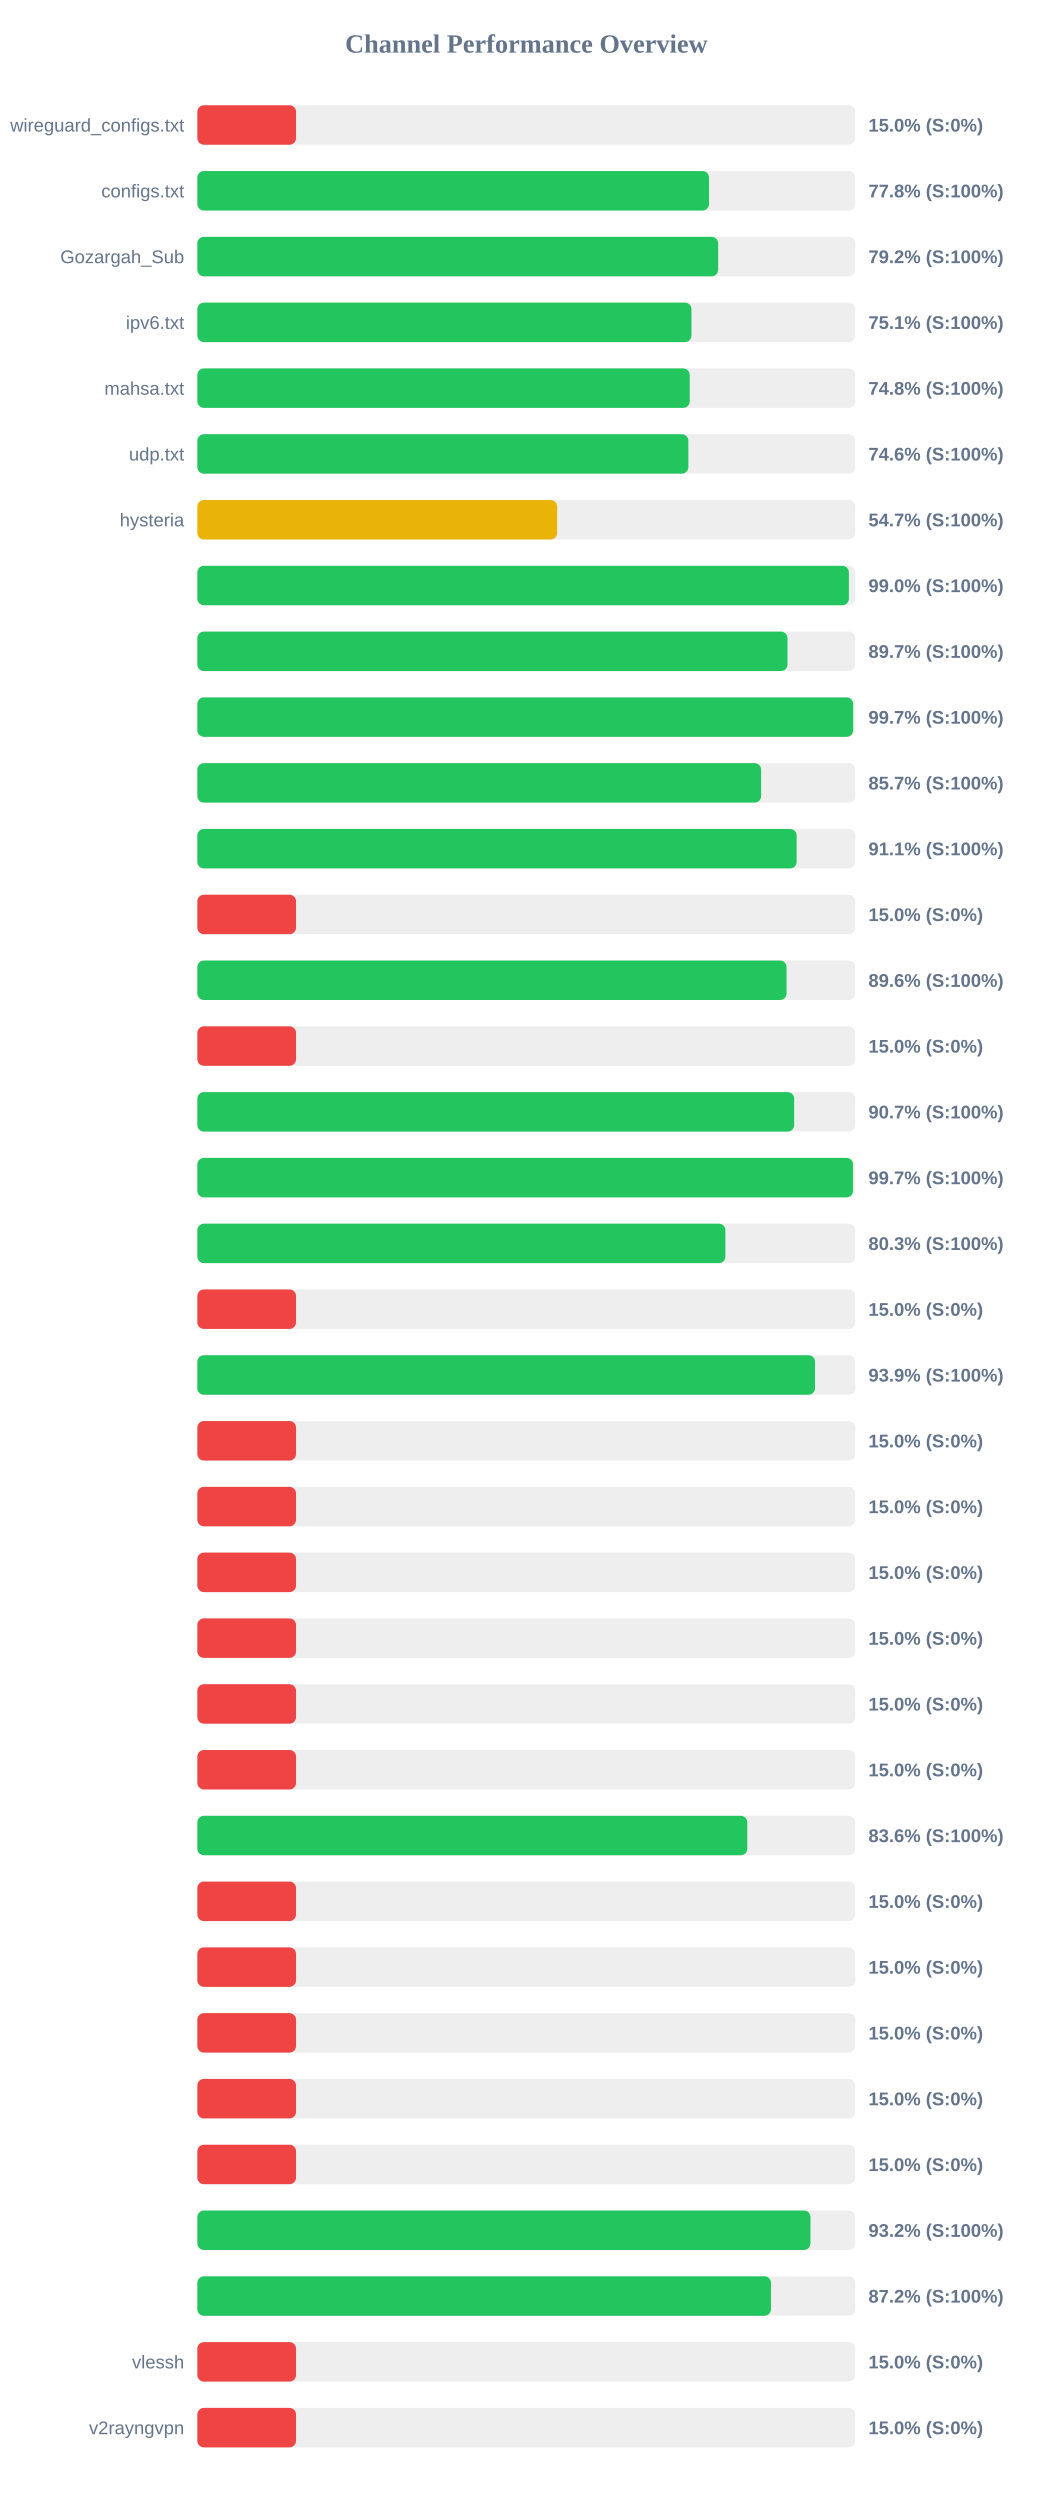
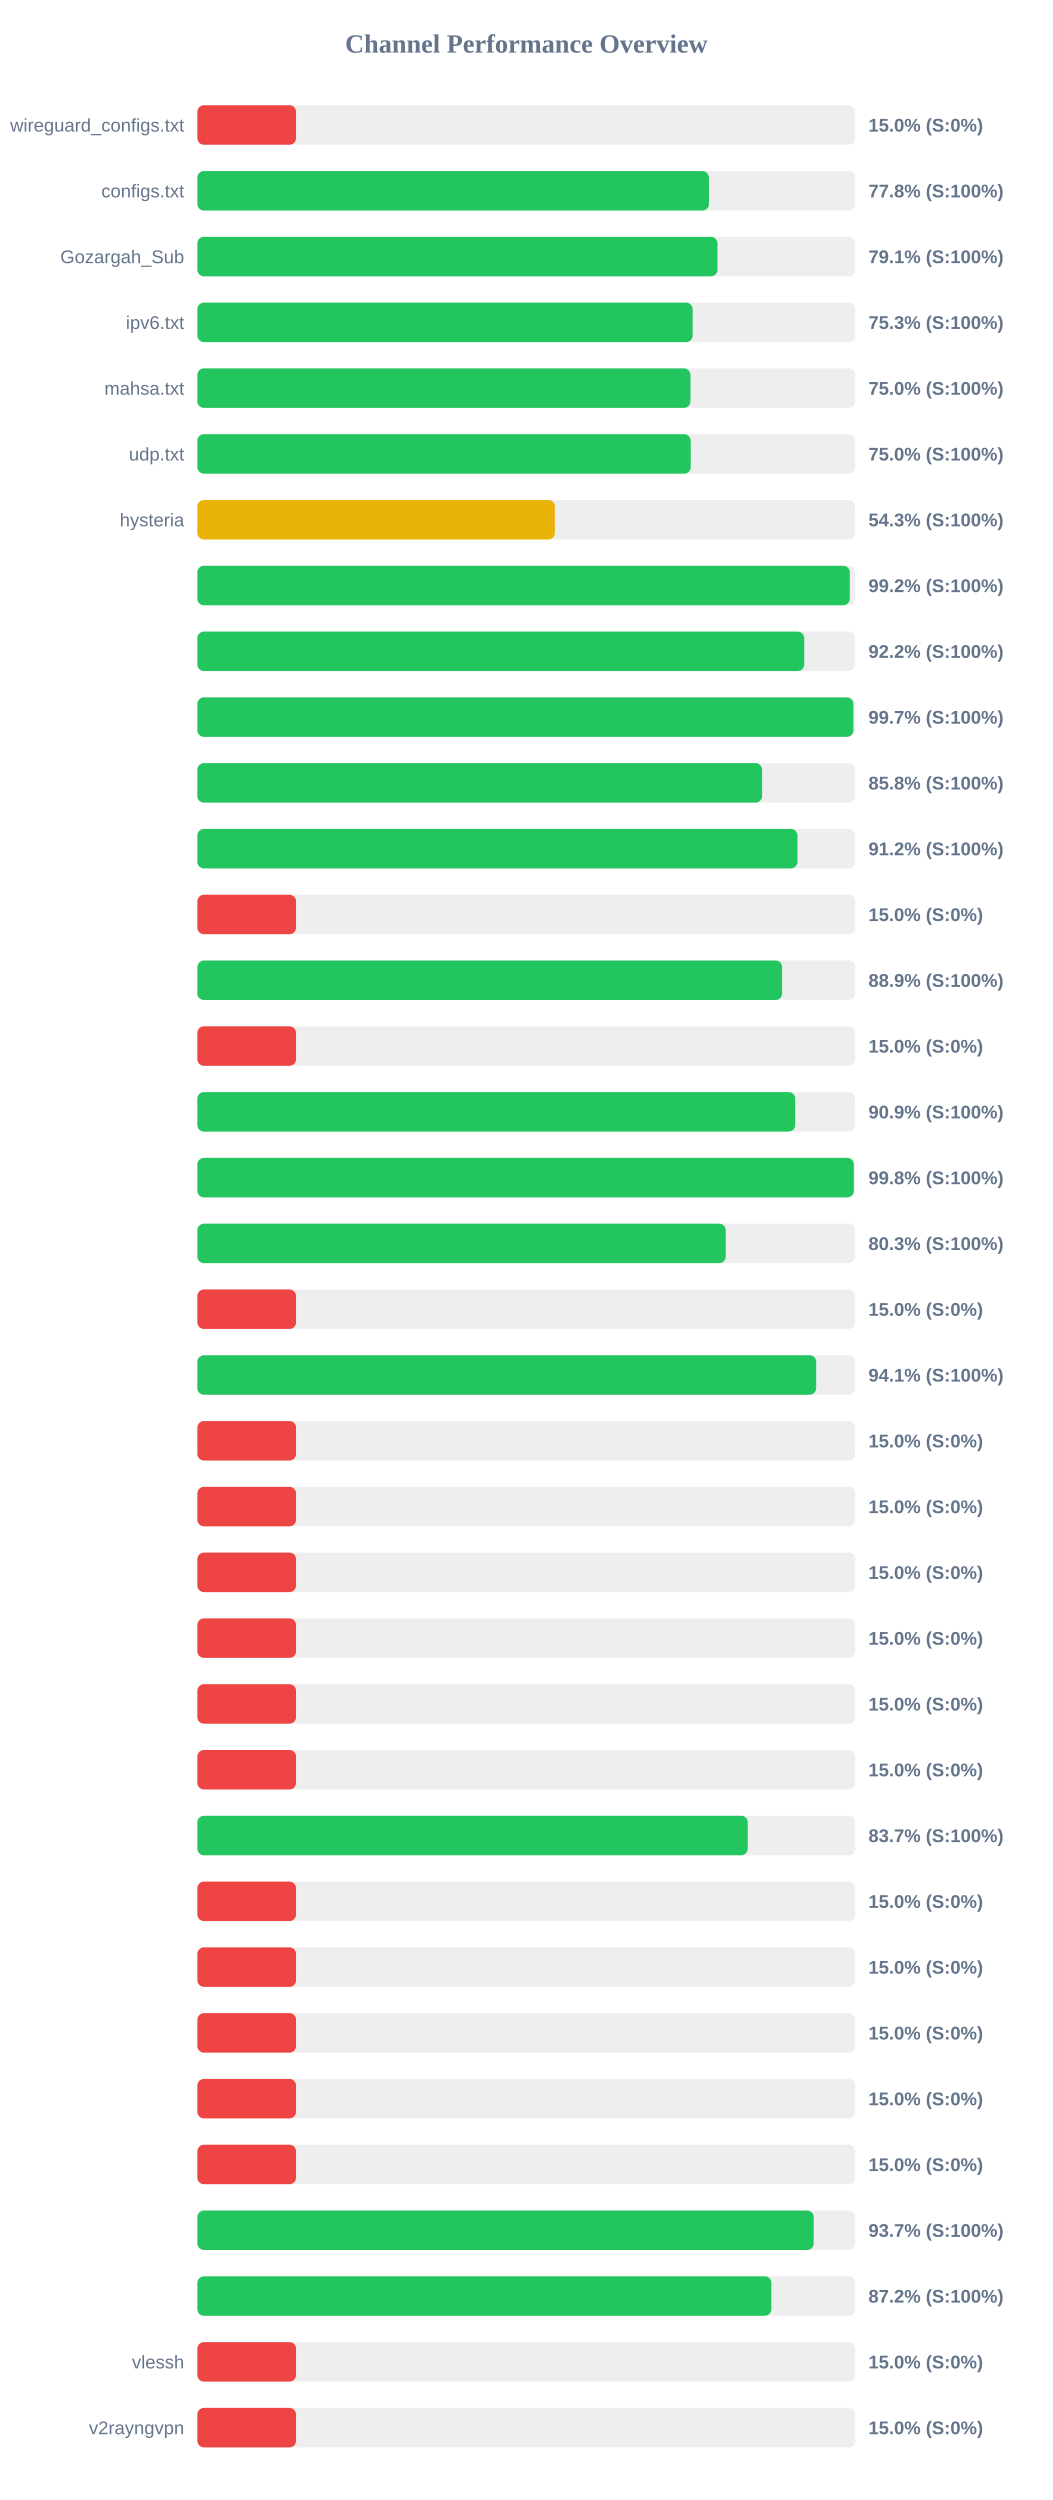
<svg xmlns="http://www.w3.org/2000/svg" width="800" height="1900" version="1.1">
  <style>
        .row { font: 14px Arial; fill: #64748b; }
        .score { font: bold 14px Arial; fill: #64748b; }
    </style>
  <text x="400" y="40" text-anchor="middle" font-size="20px" font-weight="bold" fill="#64748b">Channel Performance Overview</text>
  <rect x="150" y="80" width="500" height="30" fill="#eee" rx="5" />
  <rect x="150" y="80" width="75.0" height="30" fill="#ef4444" rx="5" />
  <text x="140" y="100" text-anchor="end" class="row">wireguard_configs.txt</text>
  <text x="660" y="100" text-anchor="start" class="score">15.0% (S:0%)</text>
  <rect x="150" y="130" width="500" height="30" fill="#eee" rx="5" />
-   <rect x="150" y="130" width="388.85" height="30" fill="#22c55e" rx="5" />
+   <rect x="150" y="130" width="388.8" height="30" fill="#22c55e" rx="5" />
  <text x="140" y="150" text-anchor="end" class="row">configs.txt</text>
  <text x="660" y="150" text-anchor="start" class="score">77.8% (S:100%)</text>
  <rect x="150" y="180" width="500" height="30" fill="#eee" rx="5" />
-   <rect x="150" y="180" width="395.8" height="30" fill="#22c55e" rx="5" />
+   <rect x="150" y="180" width="395.3" height="30" fill="#22c55e" rx="5" />
  <text x="140" y="200" text-anchor="end" class="row">Gozargah_Sub</text>
-   <text x="660" y="200" text-anchor="start" class="score">79.2% (S:100%)</text>
+   <text x="660" y="200" text-anchor="start" class="score">79.1% (S:100%)</text>
  <rect x="150" y="230" width="500" height="30" fill="#eee" rx="5" />
-   <rect x="150" y="230" width="375.5" height="30" fill="#22c55e" rx="5" />
+   <rect x="150" y="230" width="376.4" height="30" fill="#22c55e" rx="5" />
  <text x="140" y="250" text-anchor="end" class="row">ipv6.txt</text>
-   <text x="660" y="250" text-anchor="start" class="score">75.1% (S:100%)</text>
+   <text x="660" y="250" text-anchor="start" class="score">75.3% (S:100%)</text>
  <rect x="150" y="280" width="500" height="30" fill="#eee" rx="5" />
-   <rect x="150" y="280" width="374.2" height="30" fill="#22c55e" rx="5" />
+   <rect x="150" y="280" width="374.75" height="30" fill="#22c55e" rx="5" />
  <text x="140" y="300" text-anchor="end" class="row">mahsa.txt</text>
-   <text x="660" y="300" text-anchor="start" class="score">74.8% (S:100%)</text>
+   <text x="660" y="300" text-anchor="start" class="score">75.0% (S:100%)</text>
  <rect x="150" y="330" width="500" height="30" fill="#eee" rx="5" />
-   <rect x="150" y="330" width="373.15" height="30" fill="#22c55e" rx="5" />
+   <rect x="150" y="330" width="374.95" height="30" fill="#22c55e" rx="5" />
  <text x="140" y="350" text-anchor="end" class="row">udp.txt</text>
-   <text x="660" y="350" text-anchor="start" class="score">74.6% (S:100%)</text>
+   <text x="660" y="350" text-anchor="start" class="score">75.0% (S:100%)</text>
  <rect x="150" y="380" width="500" height="30" fill="#eee" rx="5" />
-   <rect x="150" y="380" width="273.45" height="30" fill="#eab308" rx="5" />
+   <rect x="150" y="380" width="271.7" height="30" fill="#eab308" rx="5" />
  <text x="140" y="400" text-anchor="end" class="row">hysteria</text>
-   <text x="660" y="400" text-anchor="start" class="score">54.7% (S:100%)</text>
+   <text x="660" y="400" text-anchor="start" class="score">54.3% (S:100%)</text>
  <rect x="150" y="430" width="500" height="30" fill="#eee" rx="5" />
-   <rect x="150" y="430" width="495.15" height="30" fill="#22c55e" rx="5" />
+   <rect x="150" y="430" width="495.85" height="30" fill="#22c55e" rx="5" />
  <text x="140" y="450" text-anchor="end" class="row" />
-   <text x="660" y="450" text-anchor="start" class="score">99.0% (S:100%)</text>
+   <text x="660" y="450" text-anchor="start" class="score">99.2% (S:100%)</text>
  <rect x="150" y="480" width="500" height="30" fill="#eee" rx="5" />
-   <rect x="150" y="480" width="448.5" height="30" fill="#22c55e" rx="5" />
+   <rect x="150" y="480" width="461.2" height="30" fill="#22c55e" rx="5" />
  <text x="140" y="500" text-anchor="end" class="row" />
-   <text x="660" y="500" text-anchor="start" class="score">89.7% (S:100%)</text>
+   <text x="660" y="500" text-anchor="start" class="score">92.2% (S:100%)</text>
  <rect x="150" y="530" width="500" height="30" fill="#eee" rx="5" />
-   <rect x="150" y="530" width="498.4" height="30" fill="#22c55e" rx="5" />
+   <rect x="150" y="530" width="498.55" height="30" fill="#22c55e" rx="5" />
  <text x="140" y="550" text-anchor="end" class="row" />
  <text x="660" y="550" text-anchor="start" class="score">99.7% (S:100%)</text>
  <rect x="150" y="580" width="500" height="30" fill="#eee" rx="5" />
-   <rect x="150" y="580" width="428.45" height="30" fill="#22c55e" rx="5" />
+   <rect x="150" y="580" width="429.2" height="30" fill="#22c55e" rx="5" />
  <text x="140" y="600" text-anchor="end" class="row" />
-   <text x="660" y="600" text-anchor="start" class="score">85.7% (S:100%)</text>
+   <text x="660" y="600" text-anchor="start" class="score">85.8% (S:100%)</text>
  <rect x="150" y="630" width="500" height="30" fill="#eee" rx="5" />
-   <rect x="150" y="630" width="455.45" height="30" fill="#22c55e" rx="5" />
+   <rect x="150" y="630" width="456.1" height="30" fill="#22c55e" rx="5" />
  <text x="140" y="650" text-anchor="end" class="row" />
-   <text x="660" y="650" text-anchor="start" class="score">91.1% (S:100%)</text>
+   <text x="660" y="650" text-anchor="start" class="score">91.2% (S:100%)</text>
  <rect x="150" y="680" width="500" height="30" fill="#eee" rx="5" />
  <rect x="150" y="680" width="75.0" height="30" fill="#ef4444" rx="5" />
  <text x="140" y="700" text-anchor="end" class="row" />
  <text x="660" y="700" text-anchor="start" class="score">15.0% (S:0%)</text>
  <rect x="150" y="730" width="500" height="30" fill="#eee" rx="5" />
-   <rect x="150" y="730" width="447.8" height="30" fill="#22c55e" rx="5" />
+   <rect x="150" y="730" width="444.4" height="30" fill="#22c55e" rx="5" />
  <text x="140" y="750" text-anchor="end" class="row" />
-   <text x="660" y="750" text-anchor="start" class="score">89.6% (S:100%)</text>
+   <text x="660" y="750" text-anchor="start" class="score">88.9% (S:100%)</text>
  <rect x="150" y="780" width="500" height="30" fill="#eee" rx="5" />
  <rect x="150" y="780" width="75.0" height="30" fill="#ef4444" rx="5" />
  <text x="140" y="800" text-anchor="end" class="row" />
  <text x="660" y="800" text-anchor="start" class="score">15.0% (S:0%)</text>
  <rect x="150" y="830" width="500" height="30" fill="#eee" rx="5" />
-   <rect x="150" y="830" width="453.55" height="30" fill="#22c55e" rx="5" />
+   <rect x="150" y="830" width="454.35" height="30" fill="#22c55e" rx="5" />
  <text x="140" y="850" text-anchor="end" class="row" />
-   <text x="660" y="850" text-anchor="start" class="score">90.7% (S:100%)</text>
+   <text x="660" y="850" text-anchor="start" class="score">90.9% (S:100%)</text>
  <rect x="150" y="880" width="500" height="30" fill="#eee" rx="5" />
-   <rect x="150" y="880" width="498.3" height="30" fill="#22c55e" rx="5" />
+   <rect x="150" y="880" width="498.9" height="30" fill="#22c55e" rx="5" />
  <text x="140" y="900" text-anchor="end" class="row" />
-   <text x="660" y="900" text-anchor="start" class="score">99.7% (S:100%)</text>
+   <text x="660" y="900" text-anchor="start" class="score">99.8% (S:100%)</text>
  <rect x="150" y="930" width="500" height="30" fill="#eee" rx="5" />
-   <rect x="150" y="930" width="401.3" height="30" fill="#22c55e" rx="5" />
+   <rect x="150" y="930" width="401.55" height="30" fill="#22c55e" rx="5" />
  <text x="140" y="950" text-anchor="end" class="row" />
  <text x="660" y="950" text-anchor="start" class="score">80.3% (S:100%)</text>
  <rect x="150" y="980" width="500" height="30" fill="#eee" rx="5" />
  <rect x="150" y="980" width="75.0" height="30" fill="#ef4444" rx="5" />
  <text x="140" y="1000" text-anchor="end" class="row" />
  <text x="660" y="1000" text-anchor="start" class="score">15.0% (S:0%)</text>
  <rect x="150" y="1030" width="500" height="30" fill="#eee" rx="5" />
-   <rect x="150" y="1030" width="469.45" height="30" fill="#22c55e" rx="5" />
+   <rect x="150" y="1030" width="470.3" height="30" fill="#22c55e" rx="5" />
  <text x="140" y="1050" text-anchor="end" class="row" />
-   <text x="660" y="1050" text-anchor="start" class="score">93.9% (S:100%)</text>
+   <text x="660" y="1050" text-anchor="start" class="score">94.1% (S:100%)</text>
  <rect x="150" y="1080" width="500" height="30" fill="#eee" rx="5" />
  <rect x="150" y="1080" width="75.0" height="30" fill="#ef4444" rx="5" />
  <text x="140" y="1100" text-anchor="end" class="row" />
  <text x="660" y="1100" text-anchor="start" class="score">15.0% (S:0%)</text>
  <rect x="150" y="1130" width="500" height="30" fill="#eee" rx="5" />
  <rect x="150" y="1130" width="75.0" height="30" fill="#ef4444" rx="5" />
  <text x="140" y="1150" text-anchor="end" class="row" />
  <text x="660" y="1150" text-anchor="start" class="score">15.0% (S:0%)</text>
  <rect x="150" y="1180" width="500" height="30" fill="#eee" rx="5" />
  <rect x="150" y="1180" width="75.0" height="30" fill="#ef4444" rx="5" />
  <text x="140" y="1200" text-anchor="end" class="row" />
  <text x="660" y="1200" text-anchor="start" class="score">15.0% (S:0%)</text>
  <rect x="150" y="1230" width="500" height="30" fill="#eee" rx="5" />
  <rect x="150" y="1230" width="75.0" height="30" fill="#ef4444" rx="5" />
  <text x="140" y="1250" text-anchor="end" class="row" />
  <text x="660" y="1250" text-anchor="start" class="score">15.0% (S:0%)</text>
  <rect x="150" y="1280" width="500" height="30" fill="#eee" rx="5" />
  <rect x="150" y="1280" width="75.0" height="30" fill="#ef4444" rx="5" />
  <text x="140" y="1300" text-anchor="end" class="row" />
  <text x="660" y="1300" text-anchor="start" class="score">15.0% (S:0%)</text>
  <rect x="150" y="1330" width="500" height="30" fill="#eee" rx="5" />
  <rect x="150" y="1330" width="75.0" height="30" fill="#ef4444" rx="5" />
  <text x="140" y="1350" text-anchor="end" class="row" />
  <text x="660" y="1350" text-anchor="start" class="score">15.0% (S:0%)</text>
  <rect x="150" y="1380" width="500" height="30" fill="#eee" rx="5" />
-   <rect x="150" y="1380" width="417.95" height="30" fill="#22c55e" rx="5" />
+   <rect x="150" y="1380" width="418.3" height="30" fill="#22c55e" rx="5" />
  <text x="140" y="1400" text-anchor="end" class="row" />
-   <text x="660" y="1400" text-anchor="start" class="score">83.6% (S:100%)</text>
+   <text x="660" y="1400" text-anchor="start" class="score">83.7% (S:100%)</text>
  <rect x="150" y="1430" width="500" height="30" fill="#eee" rx="5" />
  <rect x="150" y="1430" width="75.0" height="30" fill="#ef4444" rx="5" />
  <text x="140" y="1450" text-anchor="end" class="row" />
  <text x="660" y="1450" text-anchor="start" class="score">15.0% (S:0%)</text>
  <rect x="150" y="1480" width="500" height="30" fill="#eee" rx="5" />
  <rect x="150" y="1480" width="75.0" height="30" fill="#ef4444" rx="5" />
  <text x="140" y="1500" text-anchor="end" class="row" />
  <text x="660" y="1500" text-anchor="start" class="score">15.0% (S:0%)</text>
  <rect x="150" y="1530" width="500" height="30" fill="#eee" rx="5" />
  <rect x="150" y="1530" width="75.0" height="30" fill="#ef4444" rx="5" />
  <text x="140" y="1550" text-anchor="end" class="row" />
  <text x="660" y="1550" text-anchor="start" class="score">15.0% (S:0%)</text>
  <rect x="150" y="1580" width="500" height="30" fill="#eee" rx="5" />
  <rect x="150" y="1580" width="75.0" height="30" fill="#ef4444" rx="5" />
  <text x="140" y="1600" text-anchor="end" class="row" />
  <text x="660" y="1600" text-anchor="start" class="score">15.0% (S:0%)</text>
  <rect x="150" y="1630" width="500" height="30" fill="#eee" rx="5" />
  <rect x="150" y="1630" width="75.0" height="30" fill="#ef4444" rx="5" />
  <text x="140" y="1650" text-anchor="end" class="row" />
  <text x="660" y="1650" text-anchor="start" class="score">15.0% (S:0%)</text>
  <rect x="150" y="1680" width="500" height="30" fill="#eee" rx="5" />
-   <rect x="150" y="1680" width="465.95" height="30" fill="#22c55e" rx="5" />
+   <rect x="150" y="1680" width="468.4" height="30" fill="#22c55e" rx="5" />
  <text x="140" y="1700" text-anchor="end" class="row" />
-   <text x="660" y="1700" text-anchor="start" class="score">93.2% (S:100%)</text>
+   <text x="660" y="1700" text-anchor="start" class="score">93.7% (S:100%)</text>
  <rect x="150" y="1730" width="500" height="30" fill="#eee" rx="5" />
-   <rect x="150" y="1730" width="435.95" height="30" fill="#22c55e" rx="5" />
+   <rect x="150" y="1730" width="436.2" height="30" fill="#22c55e" rx="5" />
  <text x="140" y="1750" text-anchor="end" class="row" />
  <text x="660" y="1750" text-anchor="start" class="score">87.2% (S:100%)</text>
  <rect x="150" y="1780" width="500" height="30" fill="#eee" rx="5" />
  <rect x="150" y="1780" width="75.0" height="30" fill="#ef4444" rx="5" />
  <text x="140" y="1800" text-anchor="end" class="row">vlessh</text>
  <text x="660" y="1800" text-anchor="start" class="score">15.0% (S:0%)</text>
  <rect x="150" y="1830" width="500" height="30" fill="#eee" rx="5" />
  <rect x="150" y="1830" width="75.0" height="30" fill="#ef4444" rx="5" />
  <text x="140" y="1850" text-anchor="end" class="row">v2rayngvpn</text>
  <text x="660" y="1850" text-anchor="start" class="score">15.0% (S:0%)</text>
</svg>
